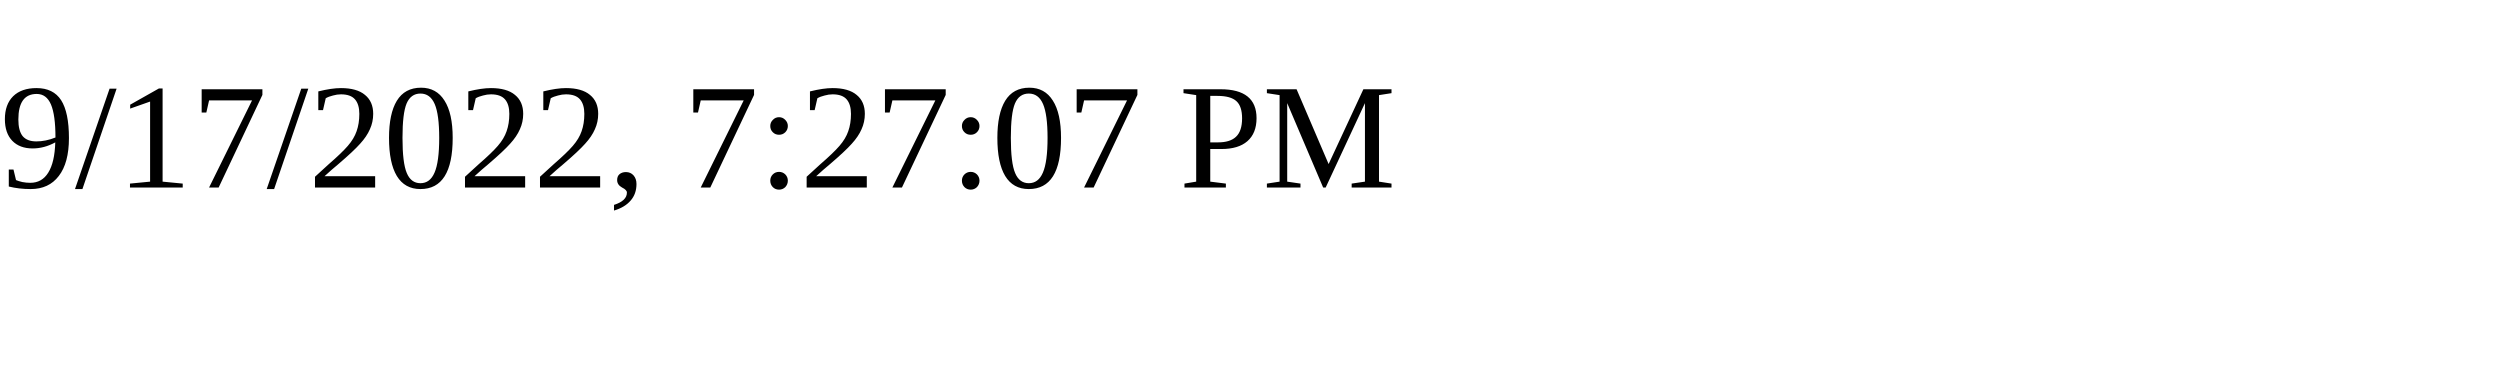
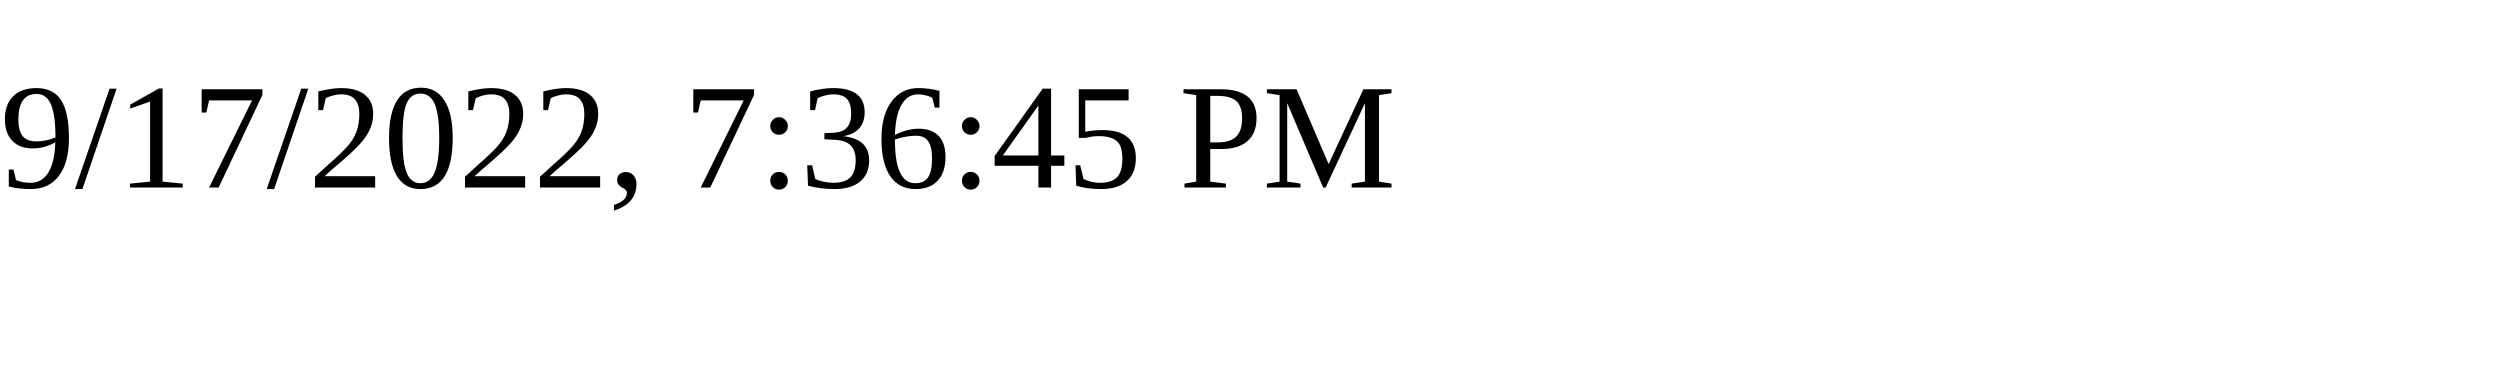
<svg xmlns="http://www.w3.org/2000/svg" height="30" width="200">
-   <text x="0" y="15">9/17/2022, 7:27:07 PM</text>
+   <text x="0" y="15">9/17/2022, 7:36:45 PM</text>
</svg>
